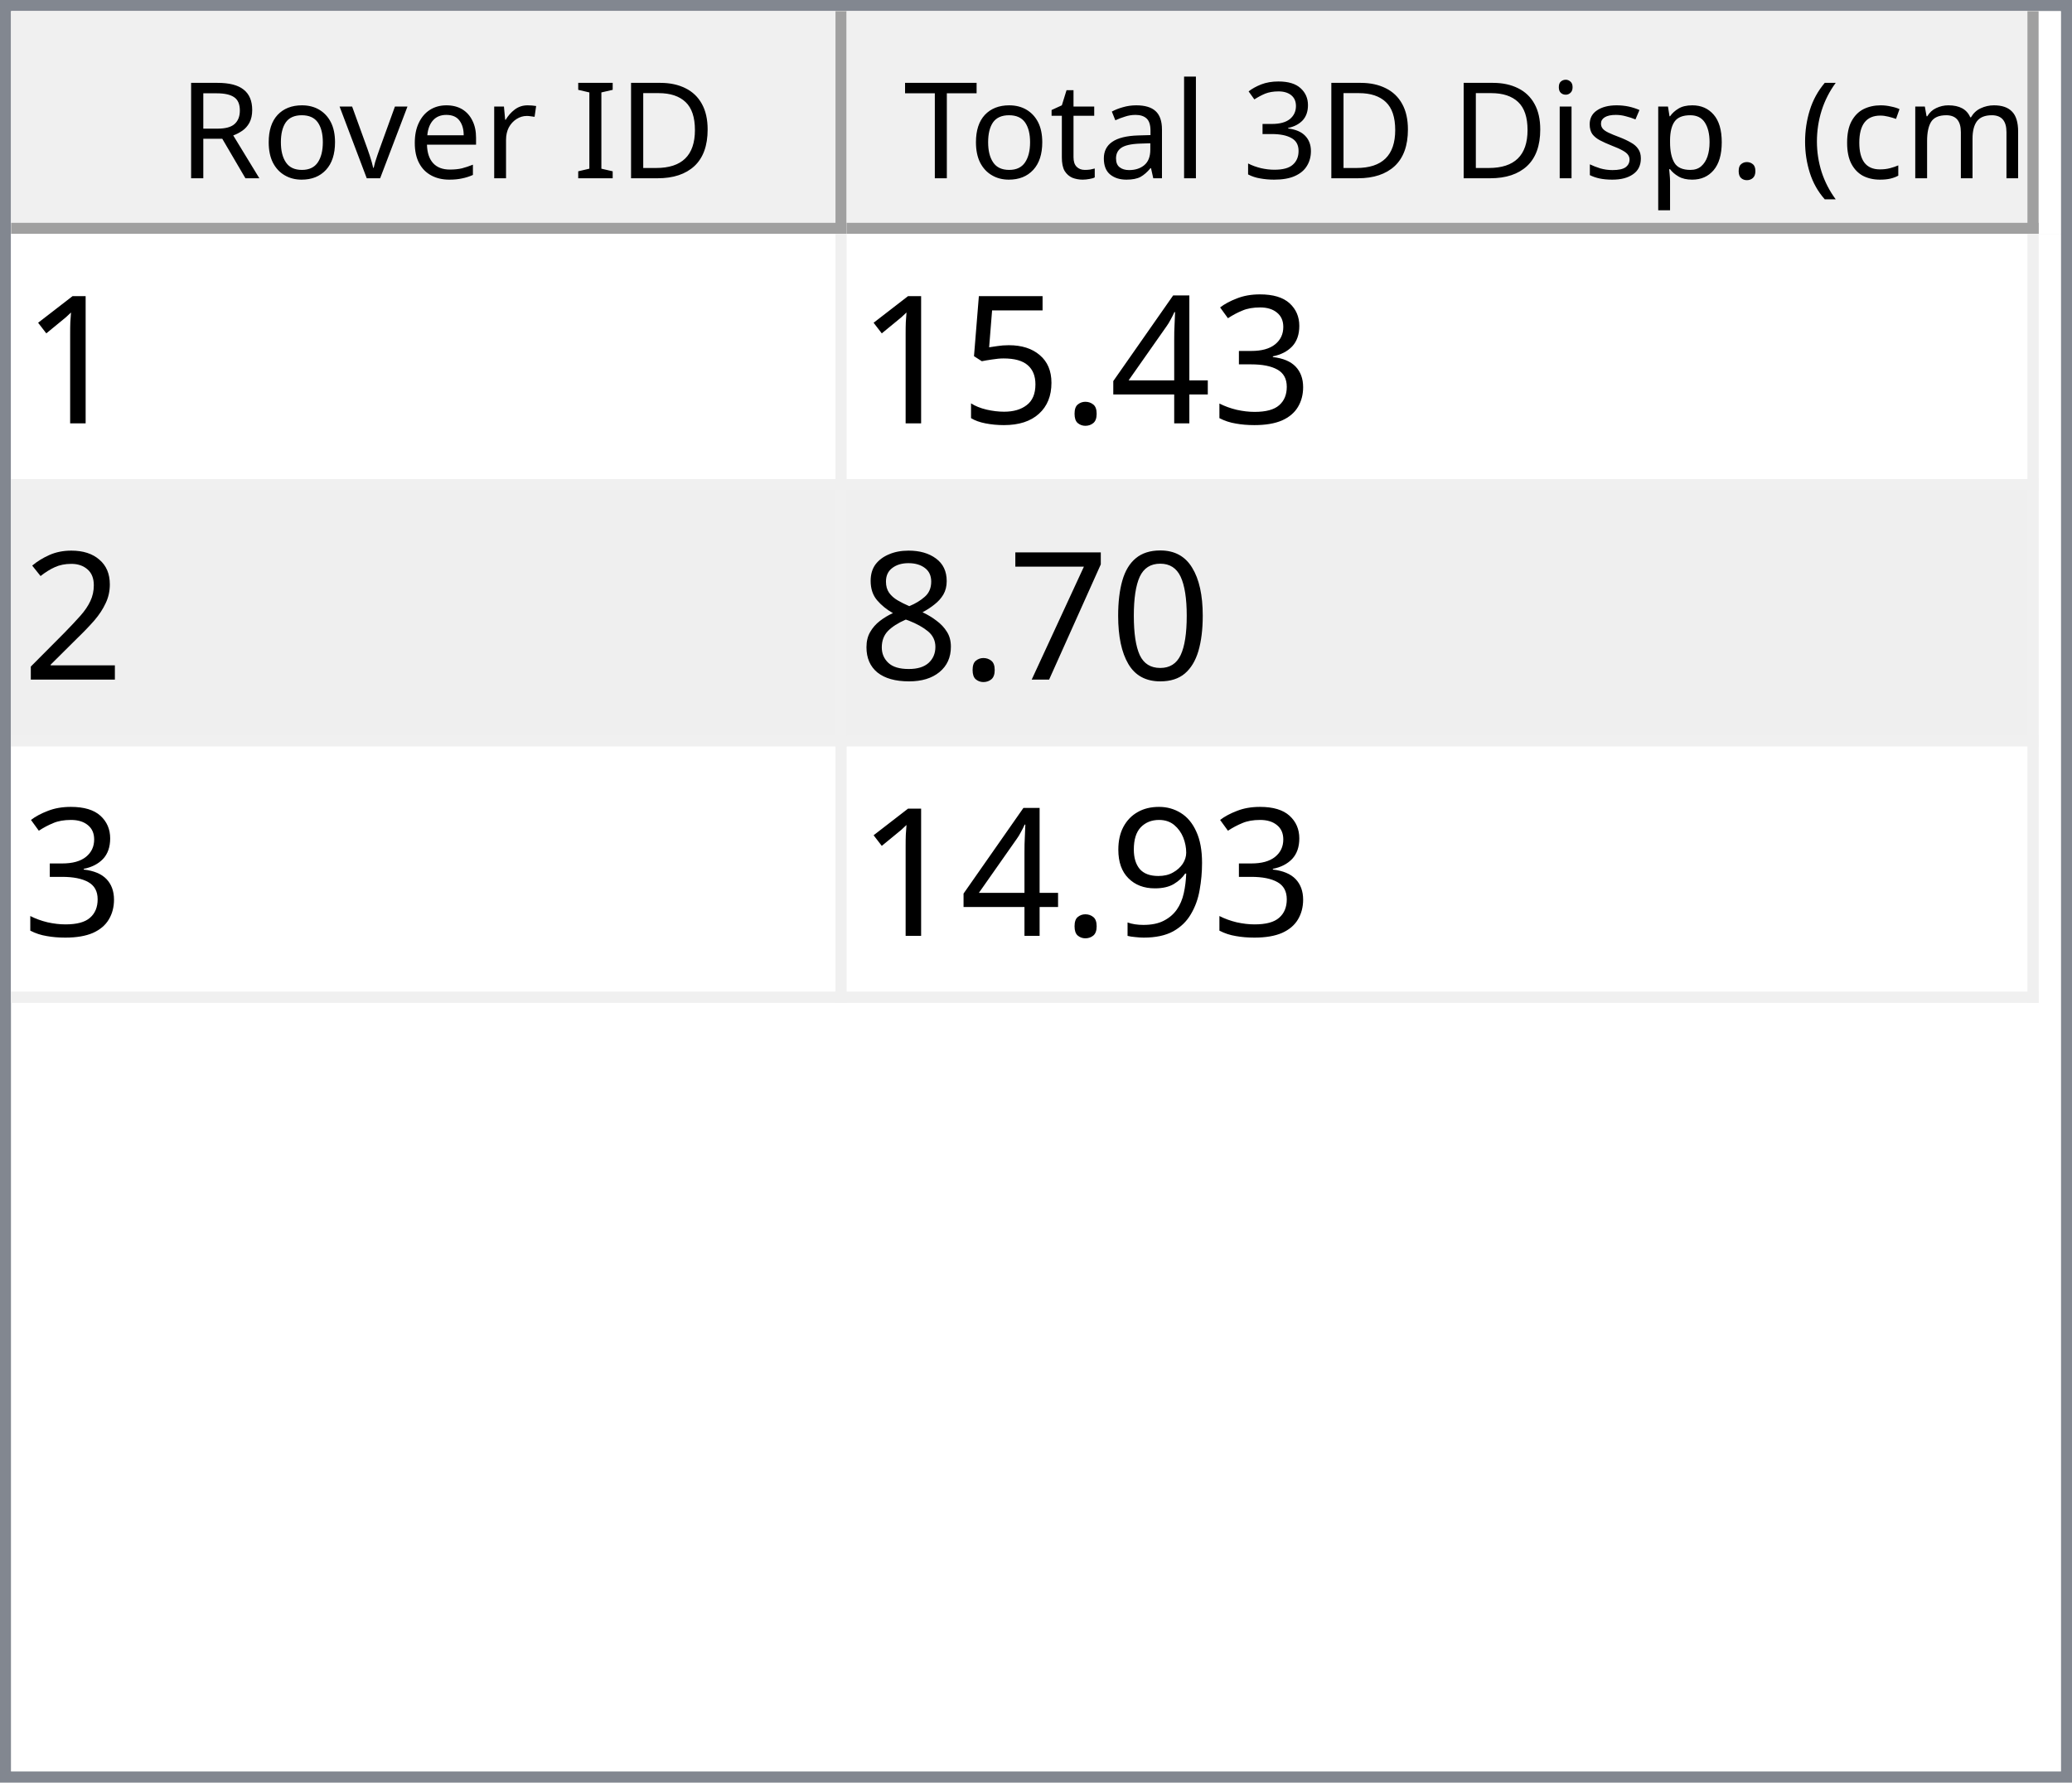
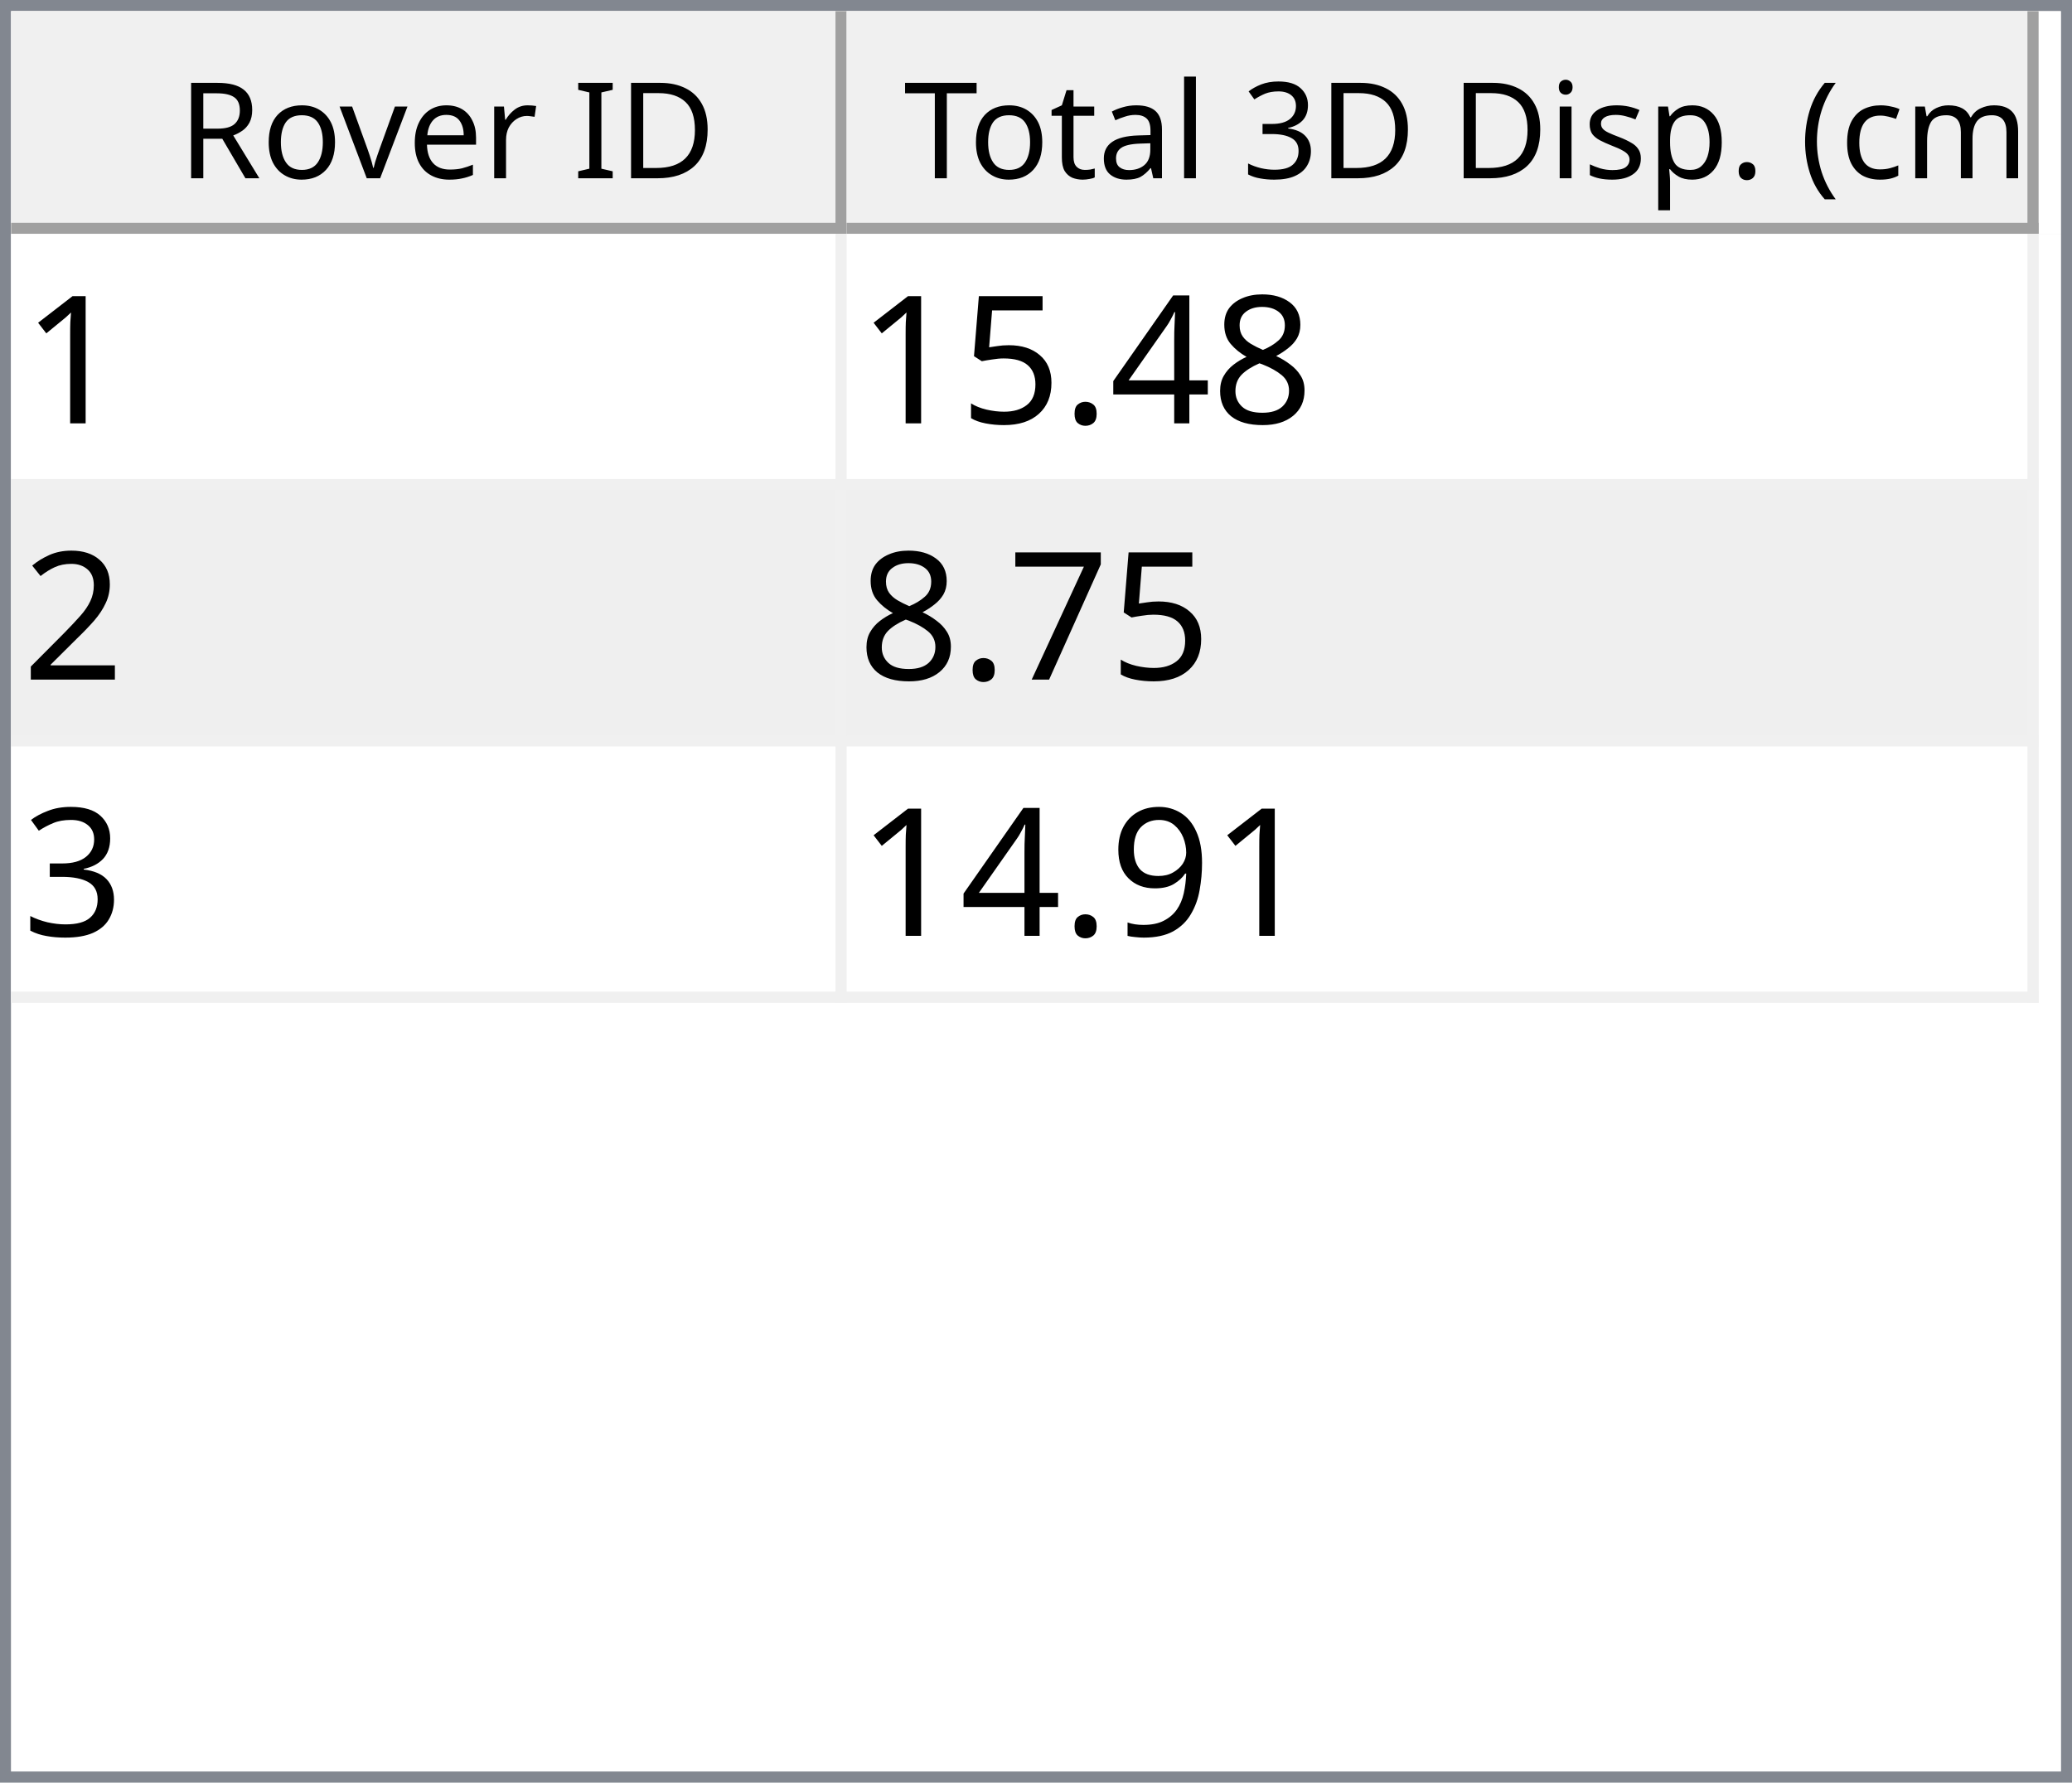
<svg xmlns="http://www.w3.org/2000/svg" style="fill-opacity:1; color-rendering:auto; color-interpolation:auto; text-rendering:auto; stroke:black; stroke-linecap:square; stroke-miterlimit:10; shape-rendering:auto; stroke-opacity:1; fill:black; stroke-dasharray:none; font-weight:normal; stroke-width:1; font-family:'Dialog'; font-style:normal; stroke-linejoin:miter; font-size:12px; stroke-dashoffset:0; image-rendering:auto;" width="186" height="160">
  <defs id="genericDefs" />
  <g>
    <defs id="defs1">
      <clipPath clipPathUnits="userSpaceOnUse" id="clipPath1">
        <path d="M0 0 L186 0 L186 160 L0 160 L0 0 Z" />
      </clipPath>
      <clipPath clipPathUnits="userSpaceOnUse" id="clipPath2">
        <path d="M0 0 L0 160 L186 160 L186 0 Z" />
      </clipPath>
      <clipPath clipPathUnits="userSpaceOnUse" id="clipPath3">
        <path d="M0 0 L0 20 L184 20 L184 0 Z" />
      </clipPath>
      <clipPath clipPathUnits="userSpaceOnUse" id="clipPath4">
        <path d="M0 0 L0 20 L75 20 L75 0 Z" />
      </clipPath>
      <clipPath clipPathUnits="userSpaceOnUse" id="clipPath5">
        <path d="M1 1 L1 19 L74 19 L74 1 Z" />
      </clipPath>
      <clipPath clipPathUnits="userSpaceOnUse" id="clipPath6">
        <path d="M0 0 L0 18 L73 18 L73 0 Z" />
      </clipPath>
      <clipPath clipPathUnits="userSpaceOnUse" id="clipPath7">
        <path d="M-0.5 -0.5 L-0.5 19.5 L74.5 19.5 L74.5 -0.5 Z" />
      </clipPath>
      <clipPath clipPathUnits="userSpaceOnUse" id="clipPath8">
        <path d="M0 0 L0 20 L107 20 L107 0 Z" />
      </clipPath>
      <clipPath clipPathUnits="userSpaceOnUse" id="clipPath9">
        <path d="M1 1 L1 19 L106 19 L106 1 Z" />
      </clipPath>
      <clipPath clipPathUnits="userSpaceOnUse" id="clipPath10">
        <path d="M0 0 L0 18 L105 18 L105 0 Z" />
      </clipPath>
      <clipPath clipPathUnits="userSpaceOnUse" id="clipPath11">
        <path d="M-0.5 -0.5 L-0.5 19.5 L106.5 19.5 L106.5 -0.5 Z" />
      </clipPath>
      <clipPath clipPathUnits="userSpaceOnUse" id="clipPath12">
        <path d="M0 0 L0 138 L184 138 L184 0 Z" />
      </clipPath>
      <clipPath clipPathUnits="userSpaceOnUse" id="clipPath13">
        <path d="M0 0 L0 69 L182 69 L182 0 Z" />
      </clipPath>
      <clipPath clipPathUnits="userSpaceOnUse" id="clipPath14">
        <path d="M-0.5 -0.5 L-0.5 68.5 L181.5 68.5 L181.5 -0.5 Z" />
      </clipPath>
      <clipPath clipPathUnits="userSpaceOnUse" id="clipPath15">
        <path d="M0 0 L0 22 L74 22 L74 0 Z" />
      </clipPath>
      <clipPath clipPathUnits="userSpaceOnUse" id="clipPath16">
        <path d="M0 0 L0 22 L106 22 L106 0 Z" />
      </clipPath>
      <font horiz-adv-x="64.551" id="font1">
        <font-face ascent="107.91" descent="25.098" units-per-em="100" style="font-style:normal; font-family:Segoe UI; font-weight:normal;" />
        <missing-glyph horiz-adv-x="64.551" d="M8.109 0 L8.109 68.266 L56.453 68.266 L56.453 0 L8.109 0 ZM15.328 7.234 L49.219 7.234 L49.219 61.031 L15.328 61.031 L15.328 7.234 Z" />
        <glyph unicode="D" horiz-adv-x="70.117" d="M9.188 0 L9.188 70.016 L28.516 70.016 Q65.531 70.016 65.531 35.891 Q65.531 19.672 55.25 9.836 Q44.969 0 27.734 0 L9.188 0 ZM17.391 62.594 L17.391 7.422 L27.828 7.422 Q41.609 7.422 49.273 14.797 Q56.938 22.172 56.938 35.688 Q56.938 62.594 28.328 62.594 L17.391 62.594 Z" />
        <glyph unicode="I" horiz-adv-x="26.611" d="M17.391 0 L9.188 0 L9.188 70.016 L17.391 70.016 L17.391 0 Z" />
        <glyph unicode=" " horiz-adv-x="27.393" d="" />
        <glyph unicode="r" horiz-adv-x="34.766" d="M34.188 41.891 Q32.078 43.5 28.125 43.5 Q23 43.5 19.555 38.672 Q16.109 33.844 16.109 25.484 L16.109 0 L8.109 0 L8.109 50 L16.109 50 L16.109 39.703 L16.312 39.703 Q18.016 44.969 21.531 47.922 Q25.047 50.875 29.391 50.875 Q32.516 50.875 34.188 50.203 L34.188 41.891 Z" />
        <glyph unicode="e" horiz-adv-x="52.295" d="M48.297 23 L12.984 23 Q13.188 14.656 17.484 10.109 Q21.781 5.562 29.297 5.562 Q37.75 5.562 44.828 11.141 L44.828 3.609 Q38.234 -1.172 27.391 -1.172 Q16.797 -1.172 10.742 5.641 Q4.688 12.453 4.688 24.812 Q4.688 36.469 11.305 43.82 Q17.922 51.172 27.734 51.172 Q37.547 51.172 42.922 44.828 Q48.297 38.484 48.297 27.203 L48.297 23 ZM40.094 29.781 Q40.047 36.719 36.75 40.578 Q33.453 44.438 27.594 44.438 Q21.922 44.438 17.969 40.383 Q14.016 36.328 13.094 29.781 L40.094 29.781 Z" />
        <glyph unicode="v" horiz-adv-x="47.9" d="M47.406 50 L27.484 0 L19.625 0 L0.688 50 L9.469 50 L22.172 13.672 Q23.578 9.672 23.922 6.688 L24.125 6.688 Q24.609 10.453 25.688 13.484 L38.969 50 L47.406 50 Z" />
        <glyph unicode="o" horiz-adv-x="58.594" d="M29 -1.172 Q17.922 -1.172 11.305 5.836 Q4.688 12.844 4.688 24.422 Q4.688 37.016 11.57 44.094 Q18.453 51.172 30.172 51.172 Q41.359 51.172 47.633 44.289 Q53.906 37.406 53.906 25.203 Q53.906 13.234 47.141 6.031 Q40.375 -1.172 29 -1.172 ZM29.594 44.438 Q21.875 44.438 17.383 39.188 Q12.891 33.938 12.891 24.703 Q12.891 15.828 17.43 10.695 Q21.969 5.562 29.594 5.562 Q37.359 5.562 41.531 10.594 Q45.703 15.625 45.703 24.906 Q45.703 34.281 41.531 39.359 Q37.359 44.438 29.594 44.438 Z" />
        <glyph unicode="R" horiz-adv-x="59.814" d="M59.375 0 L49.609 0 L37.891 19.625 Q36.281 22.359 34.766 24.289 Q33.25 26.219 31.664 27.438 Q30.078 28.656 28.25 29.219 Q26.422 29.781 24.125 29.781 L17.391 29.781 L17.391 0 L9.188 0 L9.188 70.016 L30.078 70.016 Q34.672 70.016 38.555 68.867 Q42.438 67.719 45.289 65.375 Q48.141 63.031 49.758 59.547 Q51.375 56.062 51.375 51.375 Q51.375 47.703 50.273 44.656 Q49.172 41.609 47.148 39.211 Q45.125 36.812 42.266 35.133 Q39.406 33.453 35.844 32.516 L35.844 32.328 Q37.594 31.547 38.891 30.547 Q40.188 29.547 41.359 28.18 Q42.531 26.812 43.68 25.078 Q44.828 23.344 46.234 21.047 L59.375 0 ZM17.391 62.594 L17.391 37.203 L28.516 37.203 Q31.594 37.203 34.203 38.133 Q36.812 39.062 38.719 40.797 Q40.625 42.531 41.703 45.047 Q42.781 47.562 42.781 50.688 Q42.781 56.297 39.141 59.445 Q35.5 62.594 28.609 62.594 L17.391 62.594 Z" />
        <glyph unicode=")" horiz-adv-x="30.176" d="M8.297 -15.922 L1.172 -15.922 Q16.406 2.344 16.406 26.812 Q16.406 51.469 1.078 70.016 L8.297 70.016 Q23.531 52.156 23.531 26.703 Q23.531 1.375 8.297 -15.922 Z" />
        <glyph unicode="m" horiz-adv-x="86.133" d="M79.109 0 L71.094 0 L71.094 28.719 Q71.094 37.016 68.531 40.727 Q65.969 44.438 59.906 44.438 Q54.781 44.438 51.195 39.75 Q47.609 35.062 47.609 28.516 L47.609 0 L39.594 0 L39.594 29.688 Q39.594 44.438 28.219 44.438 Q22.953 44.438 19.531 40.016 Q16.109 35.594 16.109 28.516 L16.109 0 L8.109 0 L8.109 50 L16.109 50 L16.109 42.094 L16.312 42.094 Q21.625 51.172 31.844 51.172 Q36.969 51.172 40.773 48.312 Q44.578 45.453 46 40.828 Q51.562 51.172 62.594 51.172 Q79.109 51.172 79.109 30.812 L79.109 0 Z" />
        <glyph unicode="c" horiz-adv-x="46.191" d="M42.188 2.297 Q36.422 -1.172 28.516 -1.172 Q17.828 -1.172 11.258 5.789 Q4.688 12.75 4.688 23.828 Q4.688 36.188 11.766 43.68 Q18.844 51.172 30.672 51.172 Q37.25 51.172 42.281 48.734 L42.281 40.531 Q36.719 44.438 30.375 44.438 Q22.703 44.438 17.797 38.945 Q12.891 33.453 12.891 24.516 Q12.891 15.719 17.508 10.641 Q22.125 5.562 29.891 5.562 Q36.422 5.562 42.188 9.906 L42.188 2.297 Z" />
        <glyph unicode="(" horiz-adv-x="30.176" d="M29.109 -15.922 L21.969 -15.922 Q6.844 1.375 6.844 26.703 Q6.844 52.156 21.969 70.016 L29.203 70.016 Q13.875 51.469 13.875 26.812 Q13.875 2.344 29.109 -15.922 Z" />
        <glyph unicode="." horiz-adv-x="21.68" d="M10.891 -1.078 Q8.641 -1.078 7.055 0.539 Q5.469 2.156 5.469 4.391 Q5.469 6.641 7.055 8.273 Q8.641 9.906 10.891 9.906 Q13.188 9.906 14.797 8.273 Q16.406 6.641 16.406 4.391 Q16.406 2.156 14.797 0.539 Q13.188 -1.078 10.891 -1.078 Z" />
        <glyph unicode="p" horiz-adv-x="58.789" d="M16.312 7.234 L16.109 7.234 L16.109 -23 L8.109 -23 L8.109 50 L16.109 50 L16.109 41.219 L16.312 41.219 Q22.219 51.172 33.594 51.172 Q43.266 51.172 48.688 44.461 Q54.109 37.75 54.109 26.469 Q54.109 13.922 48 6.375 Q41.891 -1.172 31.297 -1.172 Q21.578 -1.172 16.312 7.234 ZM16.109 27.391 L16.109 20.406 Q16.109 14.203 20.141 9.883 Q24.172 5.562 30.375 5.562 Q37.641 5.562 41.773 11.133 Q45.906 16.703 45.906 26.609 Q45.906 34.969 42.047 39.703 Q38.188 44.438 31.594 44.438 Q24.609 44.438 20.359 39.578 Q16.109 34.719 16.109 27.391 Z" />
        <glyph unicode="s" horiz-adv-x="42.432" d="M5.078 1.812 L5.078 10.406 Q11.625 5.562 19.484 5.562 Q30.031 5.562 30.031 12.594 Q30.031 14.594 29.125 15.992 Q28.219 17.391 26.68 18.461 Q25.141 19.531 23.07 20.383 Q21 21.234 18.609 22.172 Q15.281 23.484 12.766 24.828 Q10.25 26.172 8.57 27.859 Q6.891 29.547 6.031 31.695 Q5.172 33.844 5.172 36.719 Q5.172 40.234 6.789 42.945 Q8.406 45.656 11.086 47.484 Q13.766 49.312 17.211 50.242 Q20.656 51.172 24.312 51.172 Q30.812 51.172 35.938 48.922 L35.938 40.828 Q30.422 44.438 23.25 44.438 Q21 44.438 19.195 43.922 Q17.391 43.406 16.094 42.477 Q14.797 41.547 14.086 40.258 Q13.375 38.969 13.375 37.406 Q13.375 35.453 14.086 34.133 Q14.797 32.812 16.164 31.789 Q17.531 30.766 19.484 29.938 Q21.438 29.109 23.922 28.125 Q27.25 26.859 29.883 25.516 Q32.516 24.172 34.375 22.484 Q36.234 20.797 37.234 18.602 Q38.234 16.406 38.234 13.375 Q38.234 9.672 36.602 6.938 Q34.969 4.203 32.234 2.398 Q29.5 0.594 25.93 -0.289 Q22.359 -1.172 18.453 -1.172 Q10.75 -1.172 5.078 1.812 Z" />
        <glyph unicode="i" horiz-adv-x="24.219" d="M12.203 62.703 Q10.062 62.703 8.547 64.164 Q7.031 65.625 7.031 67.875 Q7.031 70.125 8.547 71.609 Q10.062 73.094 12.203 73.094 Q14.406 73.094 15.945 71.609 Q17.484 70.125 17.484 67.875 Q17.484 65.719 15.945 64.211 Q14.406 62.703 12.203 62.703 ZM16.109 0 L8.109 0 L8.109 50 L16.109 50 L16.109 0 Z" />
        <glyph unicode="3" horiz-adv-x="53.906" d="M46.531 19.828 Q46.531 15.094 44.75 11.211 Q42.969 7.328 39.719 4.57 Q36.469 1.812 31.93 0.297 Q27.391 -1.219 21.922 -1.219 Q11.922 -1.219 6 2.594 L6 11.188 Q13.094 5.609 22.219 5.609 Q25.875 5.609 28.828 6.539 Q31.781 7.469 33.906 9.227 Q36.031 10.984 37.18 13.477 Q38.328 15.969 38.328 19.094 Q38.328 32.812 18.797 32.812 L12.984 32.812 L12.984 39.594 L18.5 39.594 Q35.797 39.594 35.797 52.484 Q35.797 64.406 22.609 64.406 Q15.188 64.406 8.688 59.422 L8.688 67.188 Q15.375 71.188 24.609 71.188 Q29 71.188 32.57 69.969 Q36.141 68.75 38.68 66.555 Q41.219 64.359 42.609 61.281 Q44 58.203 44 54.5 Q44 40.672 30.031 36.719 L30.031 36.531 Q33.594 36.141 36.625 34.797 Q39.656 33.453 41.852 31.305 Q44.047 29.156 45.289 26.25 Q46.531 23.344 46.531 19.828 Z" />
        <glyph unicode="l" horiz-adv-x="24.219" d="M16.109 0 L8.109 0 L8.109 74.031 L16.109 74.031 L16.109 0 Z" />
        <glyph unicode="a" horiz-adv-x="50.879" d="M43.891 0 L35.891 0 L35.891 7.812 L35.688 7.812 Q30.469 -1.172 20.312 -1.172 Q12.844 -1.172 8.617 2.781 Q4.391 6.734 4.391 13.281 Q4.391 27.297 20.906 29.594 L35.891 31.688 Q35.891 44.438 25.594 44.438 Q16.547 44.438 9.281 38.281 L9.281 46.484 Q16.656 51.172 26.266 51.172 Q43.891 51.172 43.891 32.516 L43.891 0 ZM35.891 25.297 L23.828 23.641 Q18.266 22.859 15.43 20.875 Q12.594 18.891 12.594 13.875 Q12.594 10.203 15.211 7.883 Q17.828 5.562 22.172 5.562 Q28.125 5.562 32.008 9.742 Q35.891 13.922 35.891 20.312 L35.891 25.297 Z" />
        <glyph unicode="t" horiz-adv-x="33.887" d="M31.297 0.484 Q28.469 -1.078 23.828 -1.078 Q10.688 -1.078 10.688 13.578 L10.688 43.172 L2.094 43.172 L2.094 50 L10.688 50 L10.688 62.203 L18.703 64.797 L18.703 50 L31.297 50 L31.297 43.172 L18.703 43.172 L18.703 14.984 Q18.703 9.969 20.414 7.82 Q22.125 5.672 26.078 5.672 Q29.109 5.672 31.297 7.328 L31.297 0.484 Z" />
        <glyph unicode="T" horiz-adv-x="52.393" d="M50.594 62.594 L30.375 62.594 L30.375 0 L22.172 0 L22.172 62.594 L2 62.594 L2 70.016 L50.594 70.016 L50.594 62.594 Z" />
      </font>
      <font horiz-adv-x="75.0" id="font2">
        <font-face ascent="100.537" descent="21.973" units-per-em="100" style="font-style:normal; font-family:sans-serif; font-weight:normal;" />
        <missing-glyph horiz-adv-x="75.0" d="M12.5 0 L12.5 62.5 L62.5 62.5 L62.5 0 L12.5 0 ZM14.062 1.562 L60.938 1.562 L60.938 60.938 L14.062 60.938 L14.062 1.562 Z" />
        <glyph unicode="1" horiz-adv-x="55.615" d="M37.25 0 L28.469 0 L28.469 56 Q25.297 52.984 20.141 49.953 Q14.984 46.922 10.891 45.406 L10.891 53.906 Q18.266 57.375 23.781 62.305 Q29.297 67.234 31.594 71.875 L37.25 71.875 L37.25 0 Z" />
-         <glyph unicode="3" horiz-adv-x="55.615" d="M4.203 18.891 L12.984 20.062 Q14.5 12.594 18.141 9.297 Q21.781 6 27 6 Q33.203 6 37.477 10.297 Q41.75 14.594 41.75 20.953 Q41.75 27 37.797 30.93 Q33.844 34.859 27.734 34.859 Q25.25 34.859 21.531 33.891 L22.516 41.609 Q23.391 41.5 23.922 41.5 Q29.547 41.5 34.039 44.43 Q38.531 47.359 38.531 53.469 Q38.531 58.297 35.258 61.477 Q31.984 64.656 26.812 64.656 Q21.688 64.656 18.266 61.43 Q14.844 58.203 13.875 51.766 L5.078 53.328 Q6.688 62.156 12.398 67.016 Q18.109 71.875 26.609 71.875 Q32.469 71.875 37.398 69.359 Q42.328 66.844 44.945 62.5 Q47.562 58.156 47.562 53.266 Q47.562 48.641 45.07 44.828 Q42.578 41.016 37.703 38.766 Q44.047 37.312 47.562 32.695 Q51.078 28.078 51.078 21.141 Q51.078 11.766 44.242 5.25 Q37.406 -1.266 26.953 -1.266 Q17.531 -1.266 11.305 4.352 Q5.078 9.969 4.203 18.891 Z" />
+         <glyph unicode="8" horiz-adv-x="55.615" d="M17.672 38.812 Q12.203 40.828 9.57 44.539 Q6.938 48.25 6.938 53.422 Q6.938 61.234 12.555 66.555 Q18.172 71.875 27.484 71.875 Q36.859 71.875 42.578 66.43 Q48.297 60.984 48.297 53.172 Q48.297 48.188 45.68 44.508 Q43.062 40.828 37.75 38.812 Q44.344 36.672 47.781 31.883 Q51.219 27.094 51.219 20.453 Q51.219 11.281 44.727 5.031 Q38.234 -1.219 27.641 -1.219 Q17.047 -1.219 10.547 5.055 Q4.047 11.328 4.047 20.703 Q4.047 27.688 7.594 32.398 Q11.141 37.109 17.672 38.812 ZM15.922 53.719 Q15.922 48.641 19.195 45.414 Q22.469 42.188 27.688 42.188 Q32.766 42.188 36.016 45.383 Q39.266 48.578 39.266 53.219 Q39.266 58.062 35.914 61.359 Q32.562 64.656 27.594 64.656 Q22.562 64.656 19.242 61.43 Q15.922 58.203 15.922 53.719 ZM13.094 20.656 Q13.094 16.891 14.875 13.375 Q16.656 9.859 20.172 7.93 Q23.688 6 27.734 6 Q34.031 6 38.133 10.055 Q42.234 14.109 42.234 20.359 Q42.234 26.703 38.016 30.859 Q33.797 35.016 27.438 35.016 Q21.234 35.016 17.164 30.914 Q13.094 26.812 13.094 20.656 Z" />
        <glyph unicode="4" horiz-adv-x="55.615" d="M32.328 0 L32.328 17.141 L1.266 17.141 L1.266 25.203 L33.938 71.578 L41.109 71.578 L41.109 25.203 L50.781 25.203 L50.781 17.141 L41.109 17.141 L41.109 0 L32.328 0 ZM32.328 25.203 L32.328 57.469 L9.906 25.203 L32.328 25.203 Z" />
        <glyph unicode="." horiz-adv-x="27.783" d="M9.078 0 L9.078 10.016 L19.094 10.016 L19.094 0 L9.078 0 Z" />
        <glyph unicode="5" horiz-adv-x="55.615" d="M4.156 18.75 L13.375 19.531 Q14.406 12.797 18.141 9.398 Q21.875 6 27.156 6 Q33.5 6 37.891 10.789 Q42.281 15.578 42.281 23.484 Q42.281 31 38.062 35.352 Q33.844 39.703 27 39.703 Q22.75 39.703 19.336 37.773 Q15.922 35.844 13.969 32.766 L5.719 33.844 L12.641 70.609 L48.25 70.609 L48.25 62.203 L19.672 62.203 L15.828 42.969 Q22.266 47.469 29.344 47.469 Q38.719 47.469 45.164 40.969 Q51.609 34.469 51.609 24.266 Q51.609 14.547 45.953 7.469 Q39.062 -1.219 27.156 -1.219 Q17.391 -1.219 11.211 4.25 Q5.031 9.719 4.156 18.75 Z" />
        <glyph unicode="2" horiz-adv-x="55.615" d="M50.344 8.453 L50.344 0 L3.031 0 Q2.938 3.172 4.047 6.109 Q5.859 10.938 9.836 15.625 Q13.812 20.312 21.344 26.469 Q33.016 36.031 37.117 41.625 Q41.219 47.219 41.219 52.203 Q41.219 57.422 37.477 61.008 Q33.734 64.594 27.734 64.594 Q21.391 64.594 17.578 60.789 Q13.766 56.984 13.719 50.25 L4.688 51.172 Q5.609 61.281 11.664 66.578 Q17.719 71.875 27.938 71.875 Q38.234 71.875 44.242 66.164 Q50.25 60.453 50.25 52 Q50.25 47.703 48.492 43.555 Q46.734 39.406 42.656 34.812 Q38.578 30.219 29.109 22.219 Q21.188 15.578 18.945 13.211 Q16.703 10.844 15.234 8.453 L50.344 8.453 Z" />
-         <glyph unicode="0" horiz-adv-x="55.615" d="M4.156 35.297 Q4.156 48 6.766 55.742 Q9.375 63.484 14.523 67.68 Q19.672 71.875 27.484 71.875 Q33.25 71.875 37.594 69.555 Q41.938 67.234 44.773 62.867 Q47.609 58.5 49.219 52.227 Q50.828 45.953 50.828 35.297 Q50.828 22.703 48.242 14.969 Q45.656 7.234 40.508 3.008 Q35.359 -1.219 27.484 -1.219 Q17.141 -1.219 11.234 6.203 Q4.156 15.141 4.156 35.297 ZM13.188 35.297 Q13.188 17.672 17.312 11.836 Q21.438 6 27.484 6 Q33.547 6 37.672 11.859 Q41.797 17.719 41.797 35.297 Q41.797 52.984 37.672 58.789 Q33.547 64.594 27.391 64.594 Q21.344 64.594 17.719 59.469 Q13.188 52.938 13.188 35.297 Z" />
        <glyph unicode="7" horiz-adv-x="55.615" d="M4.734 62.203 L4.734 70.656 L51.078 70.656 L51.078 63.812 Q44.234 56.547 37.523 44.484 Q30.812 32.422 27.156 19.672 Q24.516 10.688 23.781 0 L14.75 0 Q14.891 8.453 18.062 20.414 Q21.234 32.375 27.172 43.484 Q33.109 54.594 39.797 62.203 L4.734 62.203 Z" />
-         <glyph unicode="8" horiz-adv-x="55.615" d="M17.672 38.812 Q12.203 40.828 9.57 44.539 Q6.938 48.25 6.938 53.422 Q6.938 61.234 12.555 66.555 Q18.172 71.875 27.484 71.875 Q36.859 71.875 42.578 66.43 Q48.297 60.984 48.297 53.172 Q48.297 48.188 45.68 44.508 Q43.062 40.828 37.75 38.812 Q44.344 36.672 47.781 31.883 Q51.219 27.094 51.219 20.453 Q51.219 11.281 44.727 5.031 Q38.234 -1.219 27.641 -1.219 Q17.047 -1.219 10.547 5.055 Q4.047 11.328 4.047 20.703 Q4.047 27.688 7.594 32.398 Q11.141 37.109 17.672 38.812 ZM15.922 53.719 Q15.922 48.641 19.195 45.414 Q22.469 42.188 27.688 42.188 Q32.766 42.188 36.016 45.383 Q39.266 48.578 39.266 53.219 Q39.266 58.062 35.914 61.359 Q32.562 64.656 27.594 64.656 Q22.562 64.656 19.242 61.43 Q15.922 58.203 15.922 53.719 ZM13.094 20.656 Q13.094 16.891 14.875 13.375 Q16.656 9.859 20.172 7.93 Q23.688 6 27.734 6 Q34.031 6 38.133 10.055 Q42.234 14.109 42.234 20.359 Q42.234 26.703 38.016 30.859 Q33.797 35.016 27.438 35.016 Q21.234 35.016 17.164 30.914 Q13.094 26.812 13.094 20.656 Z" />
+         <glyph unicode="3" horiz-adv-x="55.615" d="M4.203 18.891 L12.984 20.062 Q14.5 12.594 18.141 9.297 Q21.781 6 27 6 Q33.203 6 37.477 10.297 Q41.75 14.594 41.75 20.953 Q41.75 27 37.797 30.93 Q33.844 34.859 27.734 34.859 Q25.25 34.859 21.531 33.891 L22.516 41.609 Q23.391 41.5 23.922 41.5 Q29.547 41.5 34.039 44.43 Q38.531 47.359 38.531 53.469 Q38.531 58.297 35.258 61.477 Q31.984 64.656 26.812 64.656 Q21.688 64.656 18.266 61.43 Q14.844 58.203 13.875 51.766 L5.078 53.328 Q6.688 62.156 12.398 67.016 Q18.109 71.875 26.609 71.875 Q32.469 71.875 37.398 69.359 Q42.328 66.844 44.945 62.5 Q47.562 58.156 47.562 53.266 Q47.562 48.641 45.07 44.828 Q42.578 41.016 37.703 38.766 Q44.047 37.312 47.562 32.695 Q51.078 28.078 51.078 21.141 Q51.078 11.766 44.242 5.25 Q37.406 -1.266 26.953 -1.266 Q17.531 -1.266 11.305 4.352 Q5.078 9.969 4.203 18.891 Z" />
        <glyph unicode="9" horiz-adv-x="55.615" d="M5.469 16.547 L13.922 17.328 Q14.984 11.375 18.016 8.688 Q21.047 6 25.781 6 Q29.828 6 32.883 7.859 Q35.938 9.719 37.891 12.82 Q39.844 15.922 41.164 21.195 Q42.484 26.469 42.484 31.938 Q42.484 32.516 42.438 33.688 Q39.797 29.5 35.234 26.883 Q30.672 24.266 25.344 24.266 Q16.453 24.266 10.305 30.711 Q4.156 37.156 4.156 47.703 Q4.156 58.594 10.578 65.234 Q17 71.875 26.656 71.875 Q33.641 71.875 39.43 68.117 Q45.219 64.359 48.219 57.398 Q51.219 50.438 51.219 37.25 Q51.219 23.531 48.242 15.406 Q45.266 7.281 39.383 3.031 Q33.5 -1.219 25.594 -1.219 Q17.188 -1.219 11.867 3.445 Q6.547 8.109 5.469 16.547 ZM41.453 48.141 Q41.453 55.719 37.43 60.156 Q33.406 64.594 27.734 64.594 Q21.875 64.594 17.531 59.812 Q13.188 55.031 13.188 47.406 Q13.188 40.578 17.312 36.305 Q21.438 32.031 27.484 32.031 Q33.594 32.031 37.523 36.305 Q41.453 40.578 41.453 48.141 Z" />
      </font>
    </defs>
    <g style="fill:white; stroke:white;">
      <rect x="0" y="0" width="186" style="clip-path:url(#clipPath1); stroke:none;" height="160" />
    </g>
    <g style="fill:white; text-rendering:optimizeSpeed; color-rendering:optimizeSpeed; image-rendering:optimizeSpeed; shape-rendering:crispEdges; stroke:white; color-interpolation:sRGB;">
      <rect x="0" width="186" height="160" y="0" style="stroke:none;" />
      <path style="stroke:none;" d="M0 160 L186 160 L186 0 L0 0 Z" />
    </g>
    <g style="fill:rgb(240,240,240); font-family:'Segoe UI'; stroke:rgb(240,240,240);">
      <rect x="0" y="0" width="186" style="clip-path:url(#clipPath2); stroke:none;" height="160" />
    </g>
    <g style="fill:rgb(130,135,144); font-family:'Segoe UI'; stroke:rgb(130,135,144);">
      <path d="M0 0 L186 0 L186 160 L0 160 L0 0 ZM1 1 L185 1 L185 159 L1 159 L1 1 Z" style="fill-rule:evenodd; clip-path:url(#clipPath2); stroke:none;" />
    </g>
    <g style="fill:white; font-family:'Segoe UI'; stroke:white;" transform="translate(1,1)">
      <rect x="0" y="0" width="184" style="clip-path:url(#clipPath3); stroke:none;" height="20" />
    </g>
    <g style="fill:rgb(240,240,240); font-family:'Segoe UI'; stroke:rgb(240,240,240);" transform="translate(1,1)">
      <rect x="0" y="0" width="75" style="clip-path:url(#clipPath4); stroke:none;" height="20" />
    </g>
    <g style="font-family:'Segoe UI';" transform="translate(2,2)">
      <text x="14" xml:space="preserve" y="14" style="clip-path:url(#clipPath6); stroke:none;">Rover ID</text>
    </g>
    <g style="fill:rgb(160,160,160); font-family:'Segoe UI'; stroke:rgb(160,160,160); stroke-linejoin:bevel;" transform="translate(1.5,1.5)">
      <line x1="74" x2="74" y1="0" style="fill:none; clip-path:url(#clipPath7);" y2="19" />
    </g>
    <g style="fill:rgb(160,160,160); font-family:'Segoe UI'; stroke:rgb(160,160,160); stroke-linejoin:bevel;" transform="matrix(1,0,0,1,1,1) translate(0.5,0.5)">
      <line x1="0" x2="74" y1="19" style="fill:none; clip-path:url(#clipPath7);" y2="19" />
    </g>
    <g style="fill:rgb(240,240,240); font-family:'Segoe UI'; stroke:rgb(240,240,240);" transform="translate(76,1)">
      <rect x="0" y="0" width="107" style="clip-path:url(#clipPath8); stroke:none;" height="20" />
    </g>
    <g style="font-family:'Segoe UI';" transform="translate(77,2)">
      <text x="1" xml:space="preserve" y="14" style="clip-path:url(#clipPath10); stroke:none;"> Total 3D Disp. (cm)</text>
    </g>
    <g style="fill:rgb(160,160,160); font-family:'Segoe UI'; stroke:rgb(160,160,160); stroke-linejoin:bevel;" transform="translate(76.5,1.5)">
      <line x1="106" x2="106" y1="0" style="fill:none; clip-path:url(#clipPath11);" y2="19" />
    </g>
    <g style="fill:rgb(160,160,160); font-family:'Segoe UI'; stroke:rgb(160,160,160); stroke-linejoin:bevel;" transform="matrix(1,0,0,1,76,1) translate(0.5,0.5)">
      <line x1="0" x2="106" y1="19" style="fill:none; clip-path:url(#clipPath11);" y2="19" />
    </g>
    <g style="fill:white; font-family:'Segoe UI'; stroke:white;" transform="translate(1,21)">
      <rect x="0" y="0" width="184" style="clip-path:url(#clipPath12); stroke:none;" height="138" />
    </g>
    <g style="fill:rgb(240,240,240); font-size:16px; font-family:sans-serif; stroke:rgb(240,240,240);" transform="translate(1,21)">
      <rect x="0" y="0" width="182" style="clip-path:url(#clipPath13); stroke:none;" height="69" />
      <line transform="translate(0.5,0.5)" x1="0" x2="181" y1="22" style="clip-path:url(#clipPath14); fill:none; stroke-linejoin:bevel;" y2="22" />
    </g>
    <g transform="matrix(1,0,0,1,1,21) translate(0.5,0.5)" style="fill:rgb(240,240,240); font-size:16px; font-family:sans-serif; stroke:rgb(240,240,240); stroke-linejoin:bevel;">
      <line x1="0" x2="181" y1="45" style="fill:none; clip-path:url(#clipPath14);" y2="45" />
    </g>
    <g transform="matrix(1,0,0,1,1,21) translate(0.5,0.5)" style="fill:rgb(240,240,240); font-size:16px; font-family:sans-serif; stroke:rgb(240,240,240); stroke-linejoin:bevel;">
      <line x1="0" x2="181" y1="68" style="fill:none; clip-path:url(#clipPath14);" y2="68" />
    </g>
    <g transform="matrix(1,0,0,1,1,21) translate(0.5,0.5)" style="fill:rgb(240,240,240); font-size:16px; font-family:sans-serif; stroke:rgb(240,240,240); stroke-linejoin:bevel;">
      <line x1="74" x2="74" y1="0" style="fill:none; clip-path:url(#clipPath14);" y2="68" />
    </g>
    <g transform="matrix(1,0,0,1,1,21) translate(0.5,0.5)" style="fill:rgb(240,240,240); font-size:16px; font-family:sans-serif; stroke:rgb(240,240,240); stroke-linejoin:bevel;">
      <line x1="181" x2="181" y1="0" style="fill:none; clip-path:url(#clipPath14);" y2="68" />
    </g>
    <g style="fill:white; font-size:16px; font-family:sans-serif; stroke:white;" transform="matrix(1,0,0,1,1,21)">
      <rect x="0" y="0" width="74" style="clip-path:url(#clipPath15); stroke:none;" height="22" />
      <text x="1" y="17" style="fill:black; clip-path:url(#clipPath15); stroke:none;" xml:space="preserve">1</text>
    </g>
    <g style="fill:white; font-size:16px; font-family:sans-serif; stroke:white;" transform="matrix(1,0,0,1,1,21) translate(75,0)">
      <rect x="0" y="0" width="106" style="clip-path:url(#clipPath16); stroke:none;" height="22" />
-       <text x="1" y="17" style="fill:black; clip-path:url(#clipPath16); stroke:none;" xml:space="preserve">15.43</text>
+       <text x="1" y="17" style="fill:black; clip-path:url(#clipPath16); stroke:none;" xml:space="preserve">15.48</text>
    </g>
    <g style="fill:rgb(239,239,239); font-size:16px; font-family:sans-serif; stroke:rgb(239,239,239);" transform="matrix(1,0,0,1,1,21) translate(0,23)">
      <rect x="0" y="0" width="74" style="clip-path:url(#clipPath15); stroke:none;" height="22" />
      <text x="1" y="17" style="fill:black; clip-path:url(#clipPath15); stroke:none;" xml:space="preserve">2</text>
    </g>
    <g style="fill:rgb(239,239,239); font-size:16px; font-family:sans-serif; stroke:rgb(239,239,239);" transform="matrix(1,0,0,1,1,21) translate(75,23)">
      <rect x="0" y="0" width="106" style="clip-path:url(#clipPath16); stroke:none;" height="22" />
-       <text x="1" y="17" style="fill:black; clip-path:url(#clipPath16); stroke:none;" xml:space="preserve">8.70</text>
+       <text x="1" y="17" style="fill:black; clip-path:url(#clipPath16); stroke:none;" xml:space="preserve">8.75</text>
    </g>
    <g style="fill:white; font-size:16px; font-family:sans-serif; stroke:white;" transform="matrix(1,0,0,1,1,21) translate(0,46)">
      <rect x="0" y="0" width="74" style="clip-path:url(#clipPath15); stroke:none;" height="22" />
      <text x="1" y="17" style="fill:black; clip-path:url(#clipPath15); stroke:none;" xml:space="preserve">3</text>
    </g>
    <g style="fill:white; font-size:16px; font-family:sans-serif; stroke:white;" transform="matrix(1,0,0,1,1,21) translate(75,46)">
      <rect x="0" y="0" width="106" style="clip-path:url(#clipPath16); stroke:none;" height="22" />
-       <text x="1" y="17" style="fill:black; clip-path:url(#clipPath16); stroke:none;" xml:space="preserve">14.93</text>
+       <text x="1" y="17" style="fill:black; clip-path:url(#clipPath16); stroke:none;" xml:space="preserve">14.91</text>
    </g>
  </g>
</svg>
